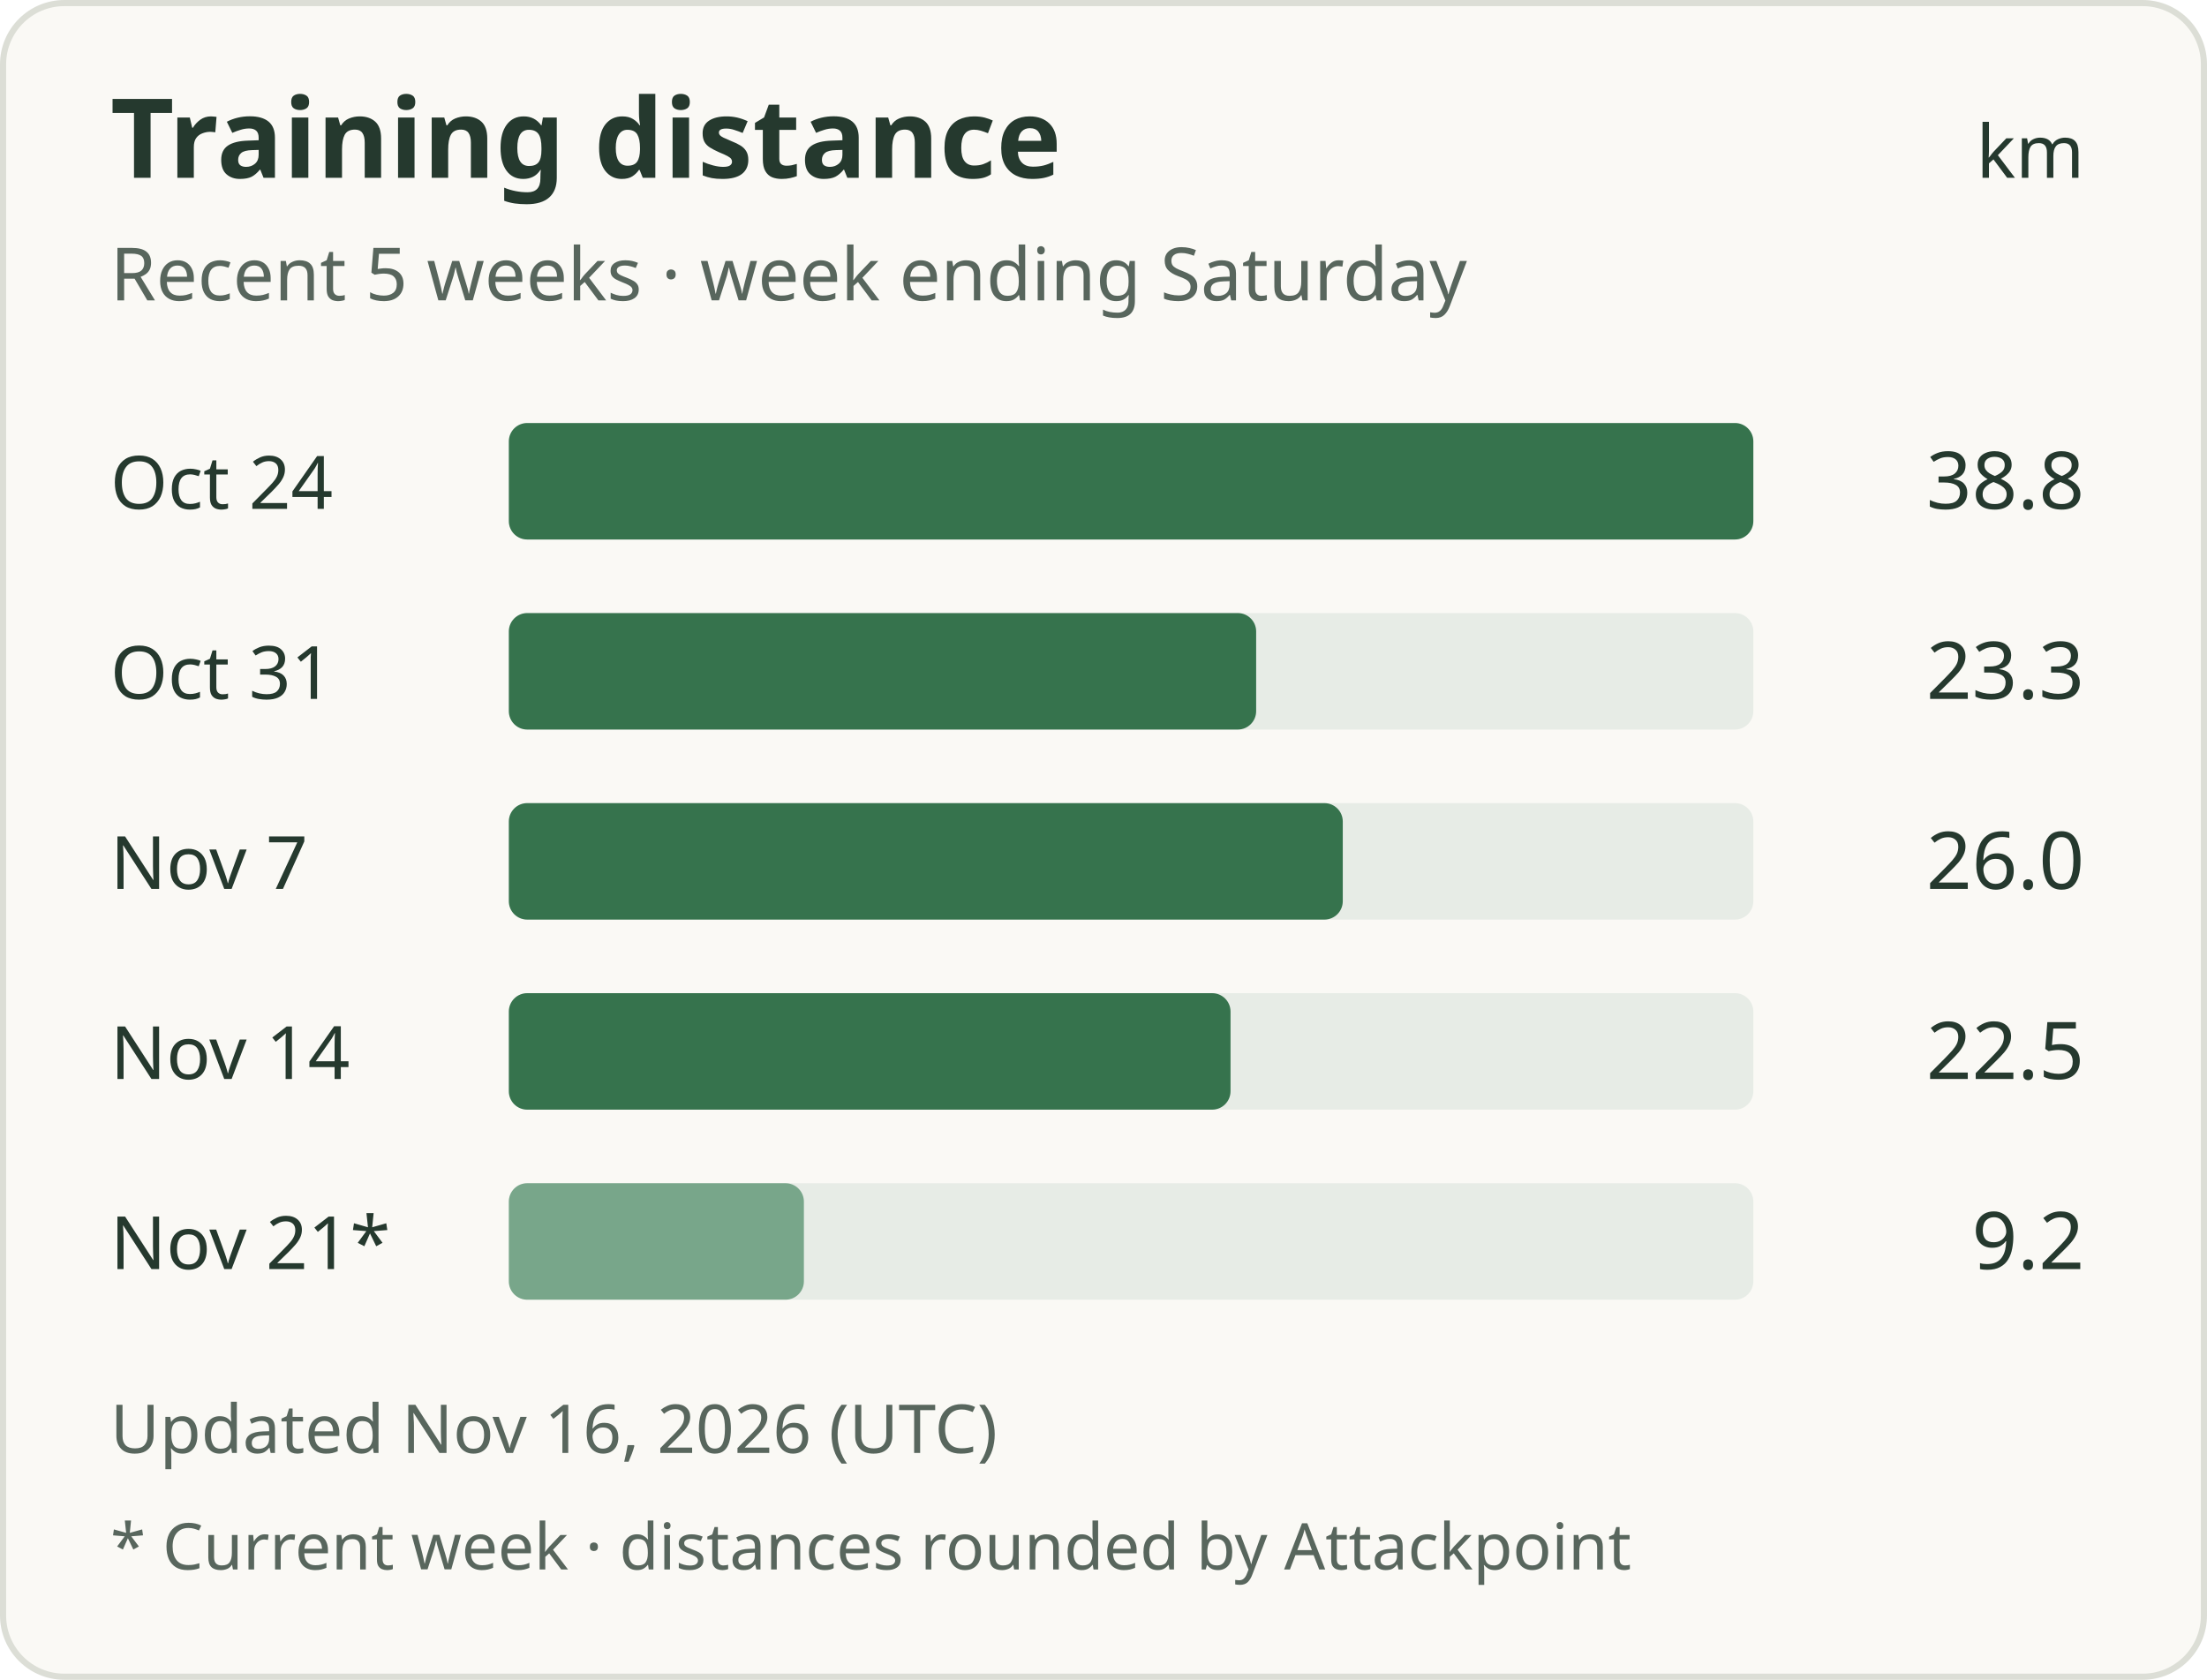
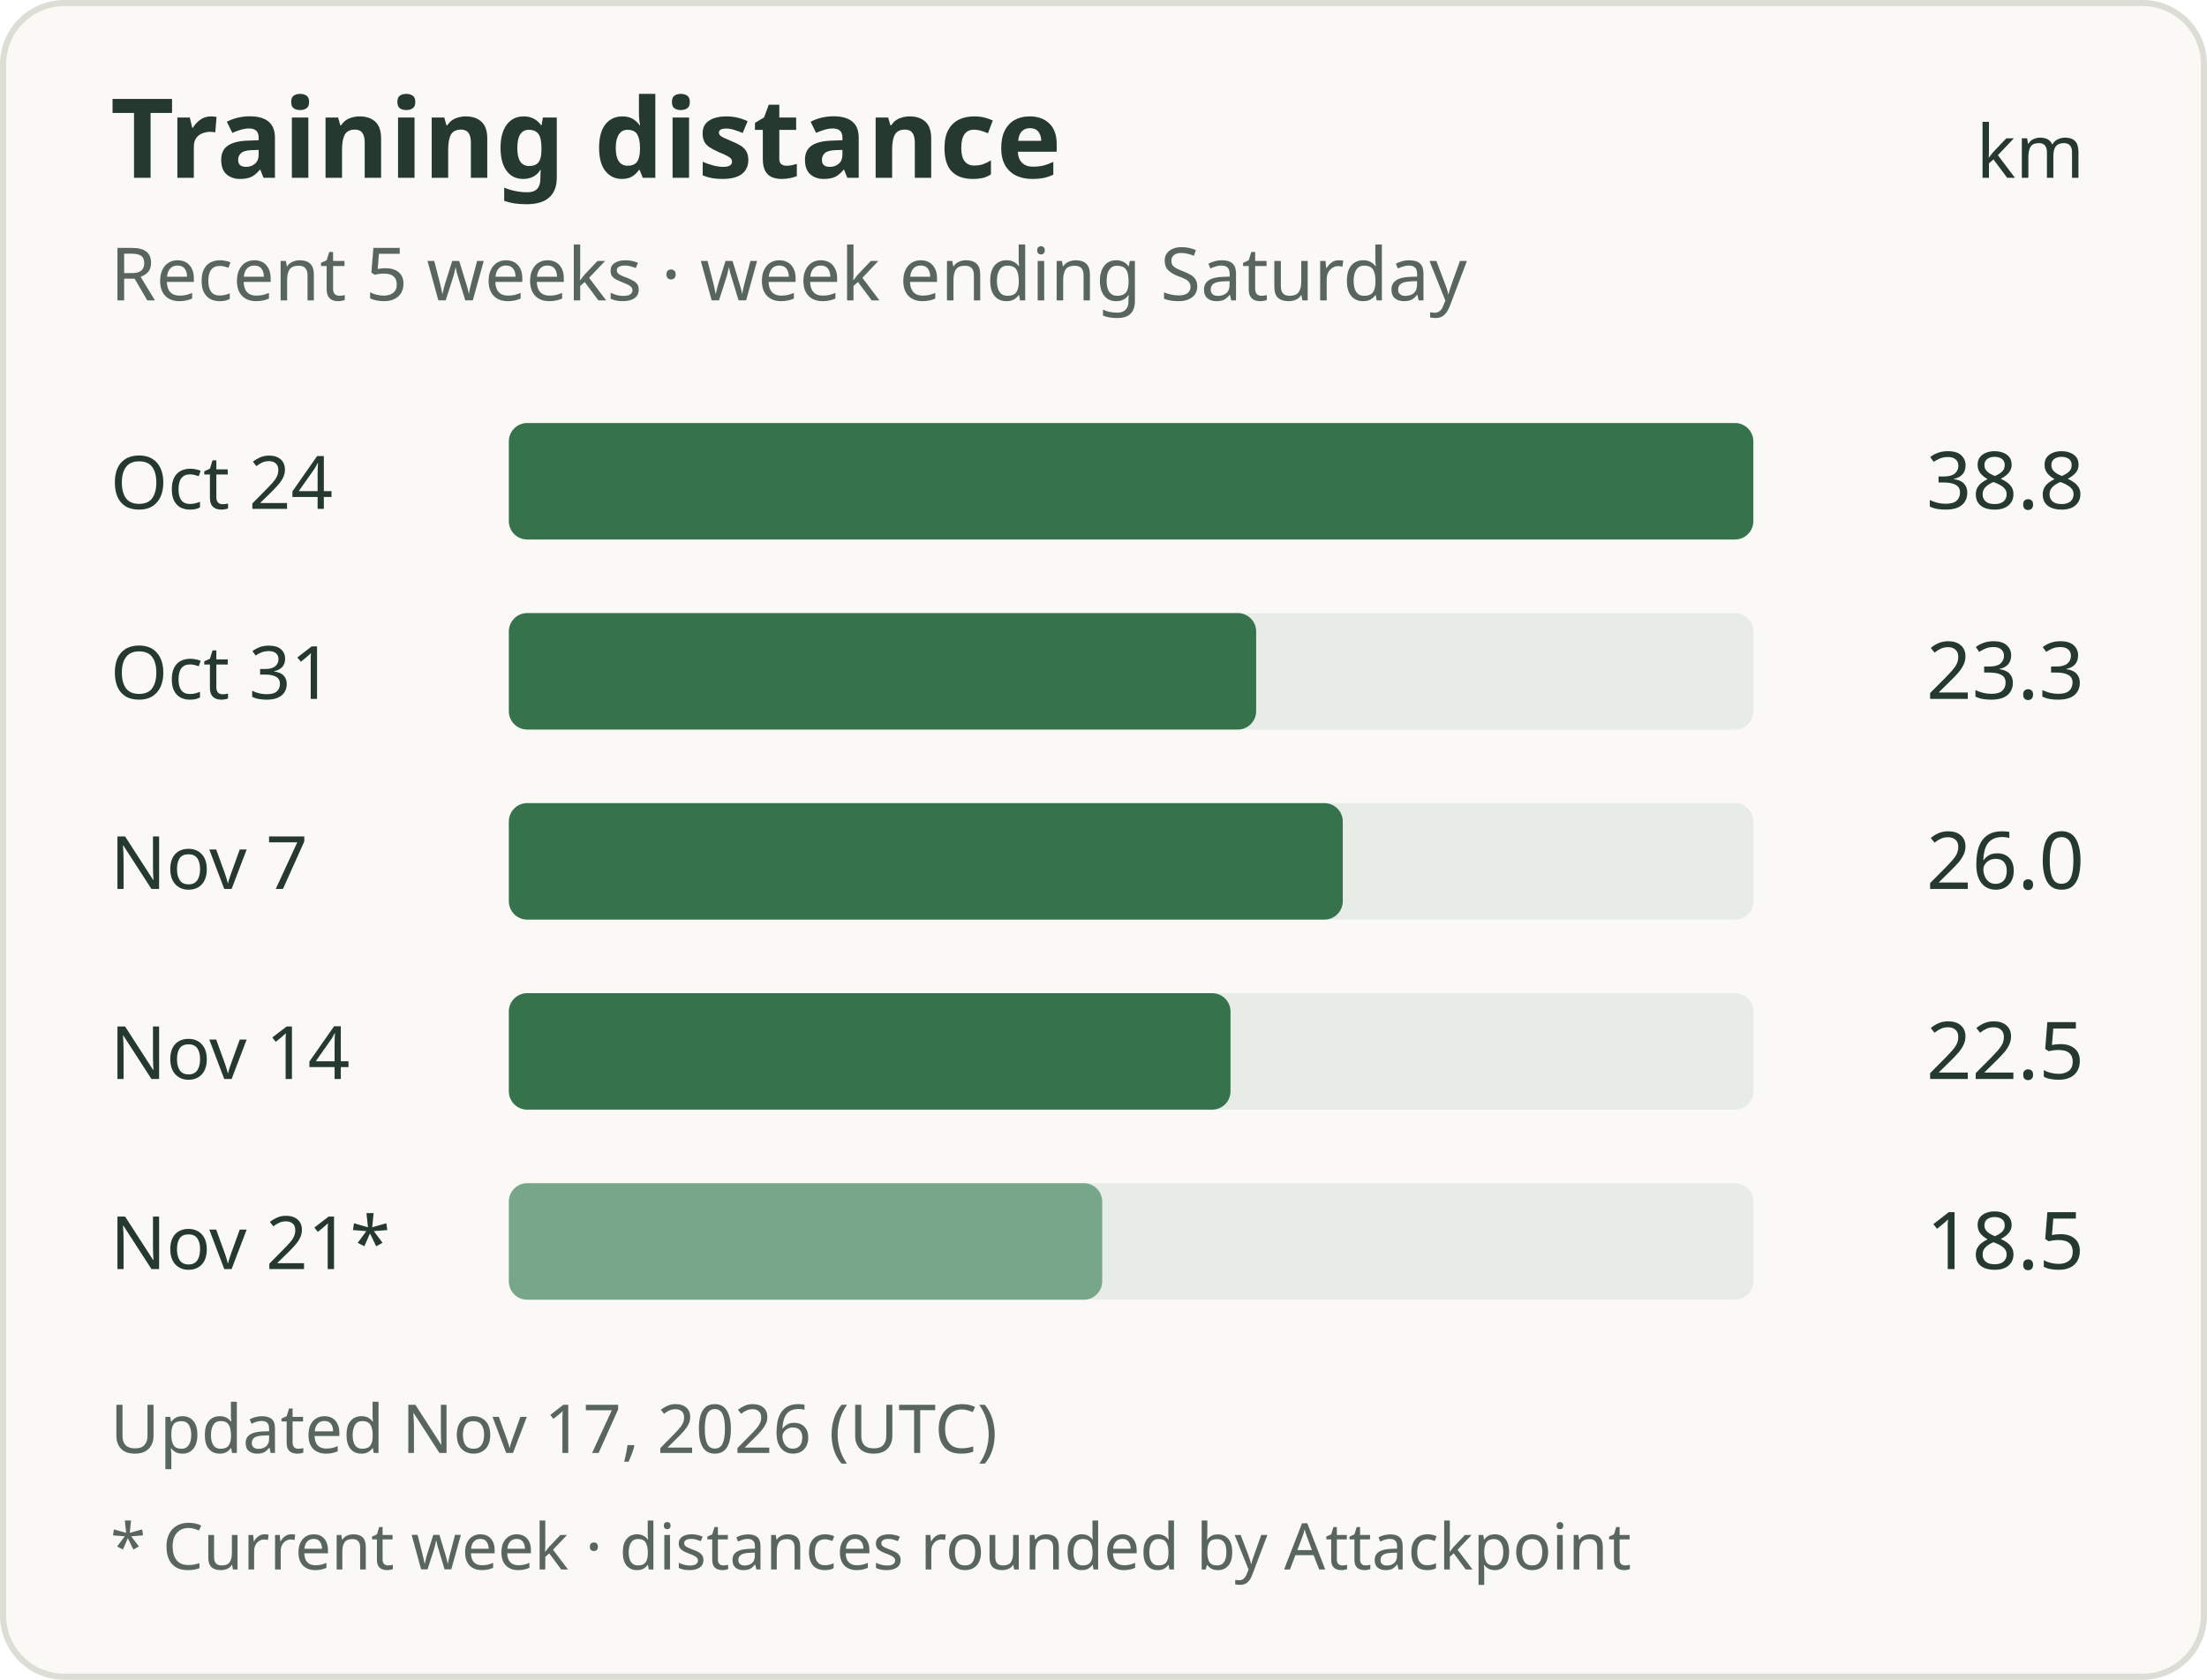
<svg xmlns="http://www.w3.org/2000/svg" width="360" height="274" viewBox="0 0 360 274" role="img" aria-labelledby="title description">
  <rect x="0.5" y="0.5" width="359" height="273" rx="10" fill="#faf9f5" stroke="#dcded6" />
  <g font-family="system-ui, sans-serif" fill="#25392e">
    <text x="18" y="29" font-size="18" font-weight="600">Training distance</text>
    <text x="340" y="29" text-anchor="end" font-size="12">km</text>
    <text x="18" y="49" font-size="12" fill="#58665d">Recent 5 weeks · week ending Saturday</text>
    <text x="18" y="83" font-size="12">Oct 24</text>
    <rect x="83" y="69" width="203" height="19" rx="3" fill="#e7ece6" />
    <rect x="83" y="69" width="203.00" height="19" rx="3" fill="#36734d" />
    <text x="340" y="83" text-anchor="end" font-size="13">38.8</text>
    <text x="18" y="114" font-size="12">Oct 31</text>
    <rect x="83" y="100" width="203" height="19" rx="3" fill="#e7ece6" />
    <rect x="83" y="100" width="121.90" height="19" rx="3" fill="#36734d" />
    <text x="340" y="114" text-anchor="end" font-size="13">23.3</text>
    <text x="18" y="145" font-size="12">Nov 7</text>
    <rect x="83" y="131" width="203" height="19" rx="3" fill="#e7ece6" />
    <rect x="83" y="131" width="136.03" height="19" rx="3" fill="#36734d" />
    <text x="340" y="145" text-anchor="end" font-size="13">26.0</text>
    <text x="18" y="176" font-size="12">Nov 14</text>
    <rect x="83" y="162" width="203" height="19" rx="3" fill="#e7ece6" />
    <rect x="83" y="162" width="117.72" height="19" rx="3" fill="#36734d" />
    <text x="340" y="176" text-anchor="end" font-size="13">22.5</text>
    <text x="18" y="207" font-size="12">Nov 21*</text>
    <rect x="83" y="193" width="203" height="19" rx="3" fill="#e7ece6" />
-     <rect x="83" y="193" width="48.13" height="19" rx="3" fill="#78a68a" />
-     <text x="340" y="207" text-anchor="end" font-size="13">9.2</text>
-     <text x="18" y="237" font-size="11" fill="#58665d">Updated Nov 16, 2026 (UTC)</text>
+     <rect x="83" y="193" width="96.79" height="19" rx="3" fill="#78a68a" />
+     <text x="340" y="207" text-anchor="end" font-size="13">18.5</text>
+     <text x="18" y="237" font-size="11" fill="#58665d">Updated Nov 17, 2026 (UTC)</text>
    <text x="18" y="256" font-size="10.5" fill="#58665d">* Current week · distances rounded by Attackpoint</text>
  </g>
</svg>
